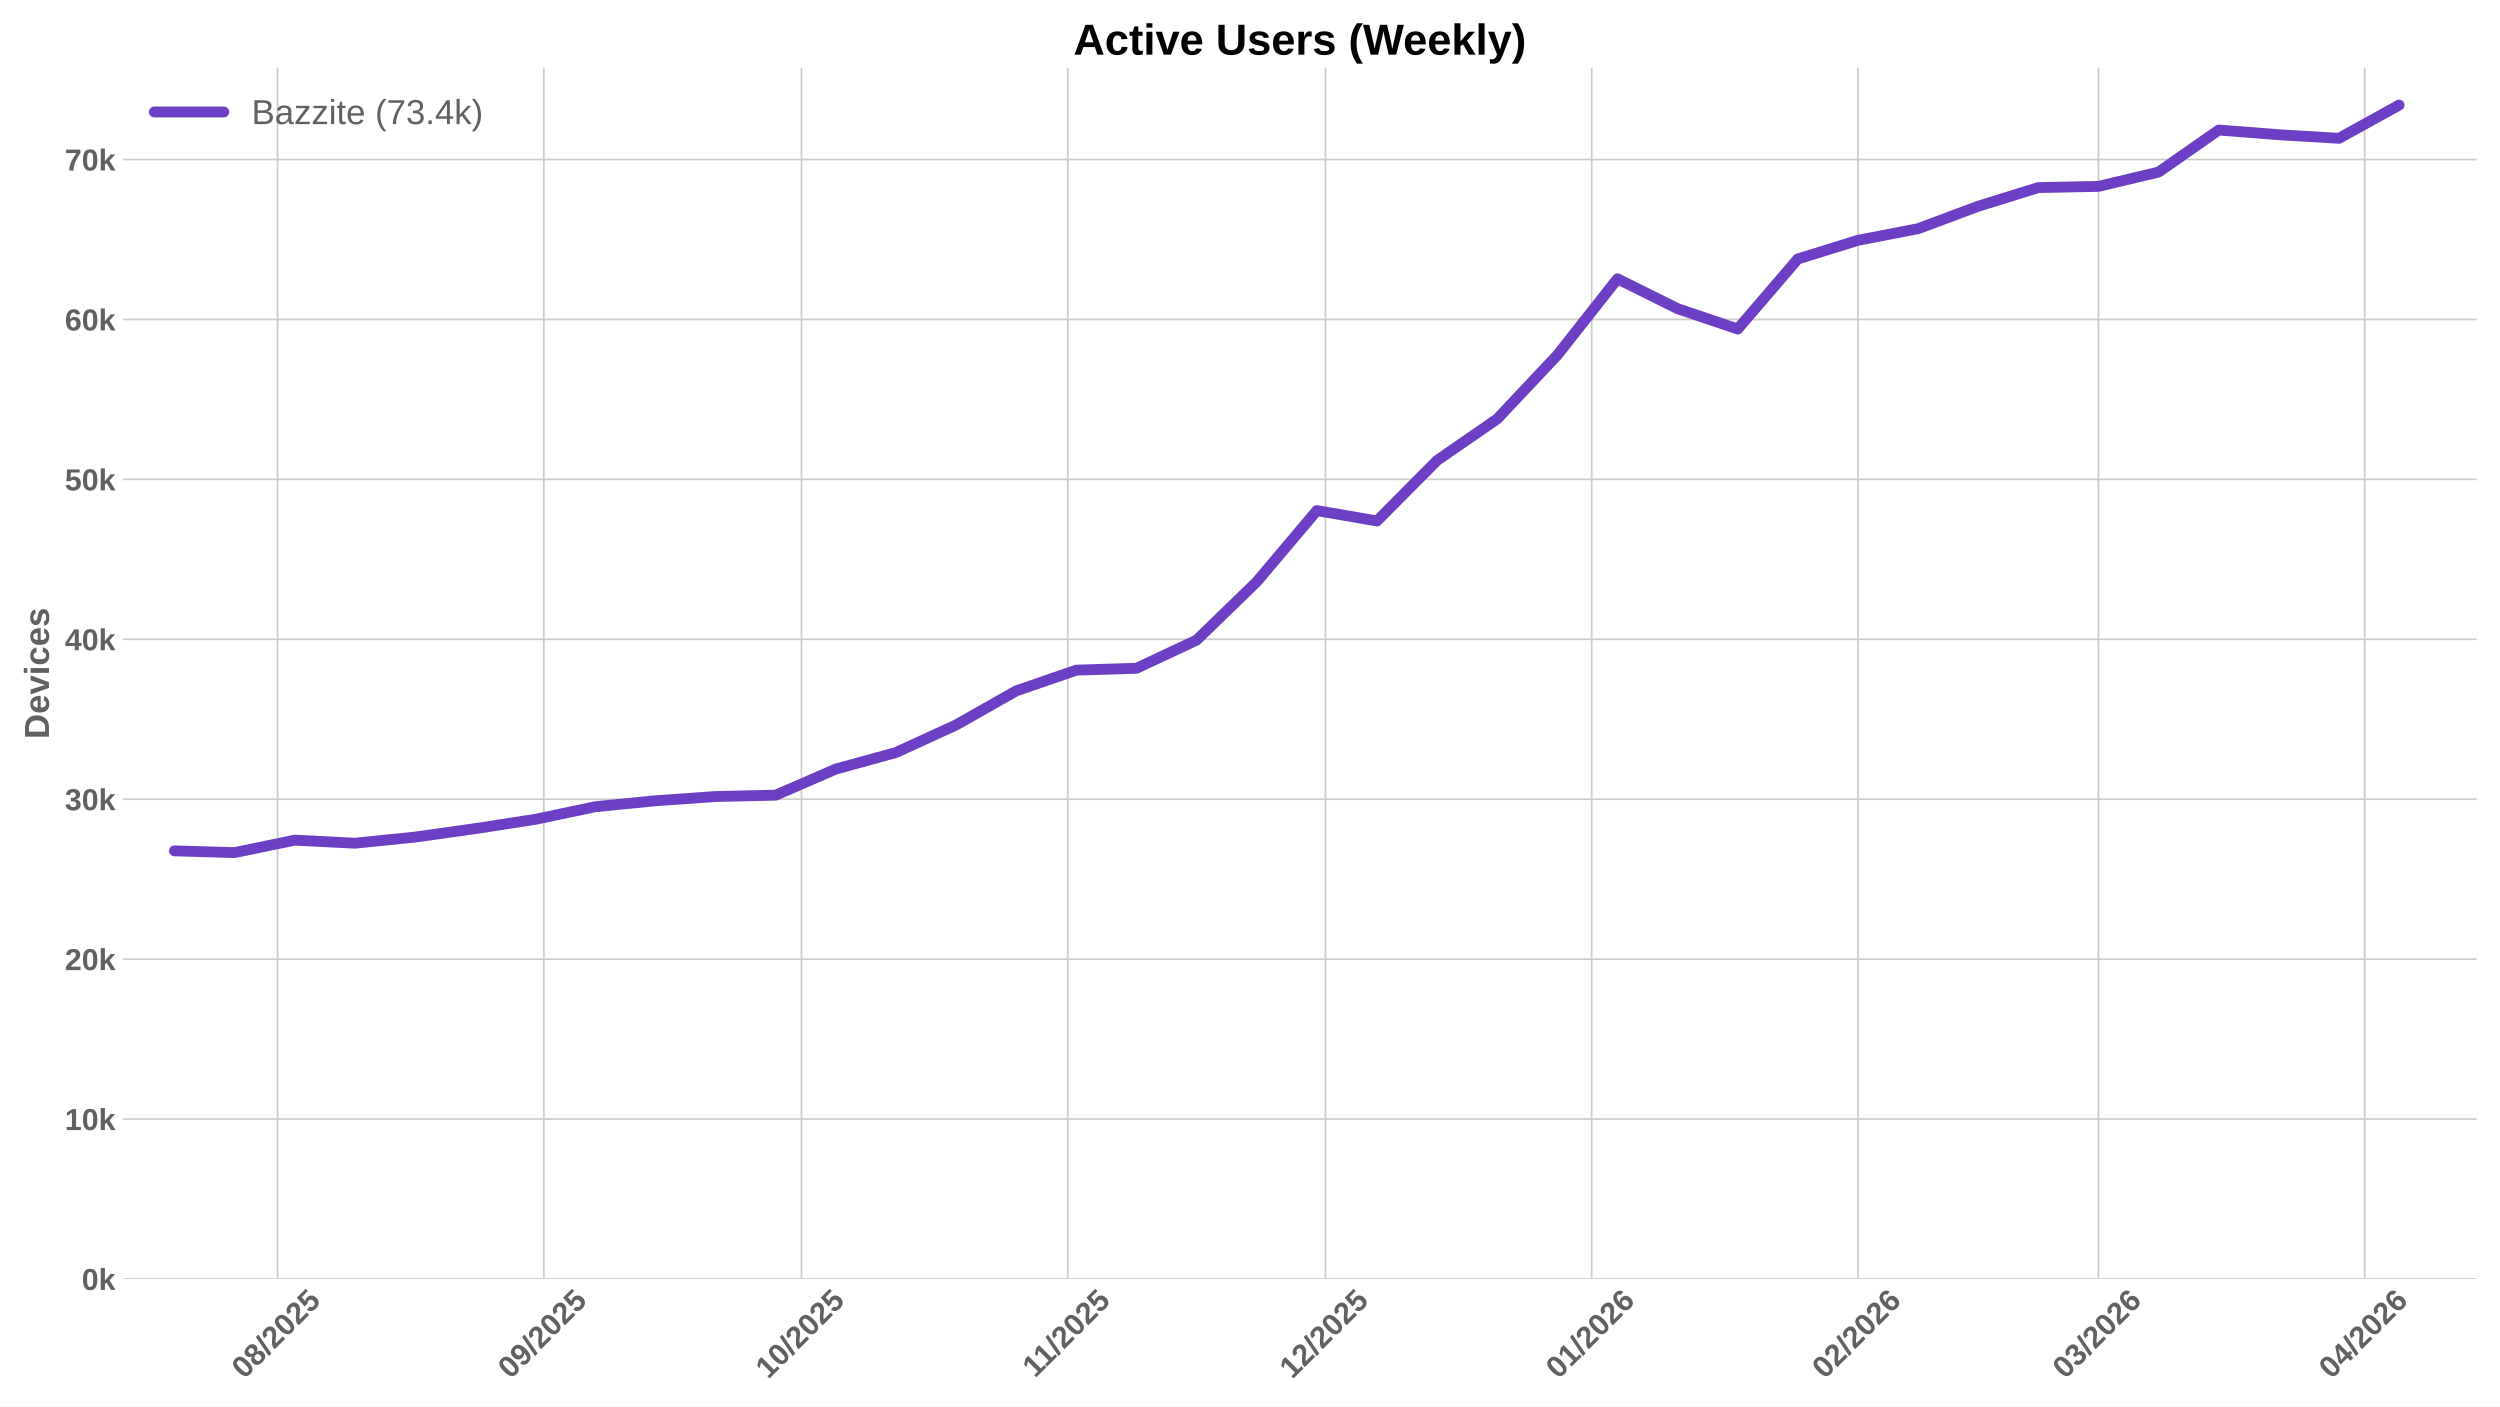
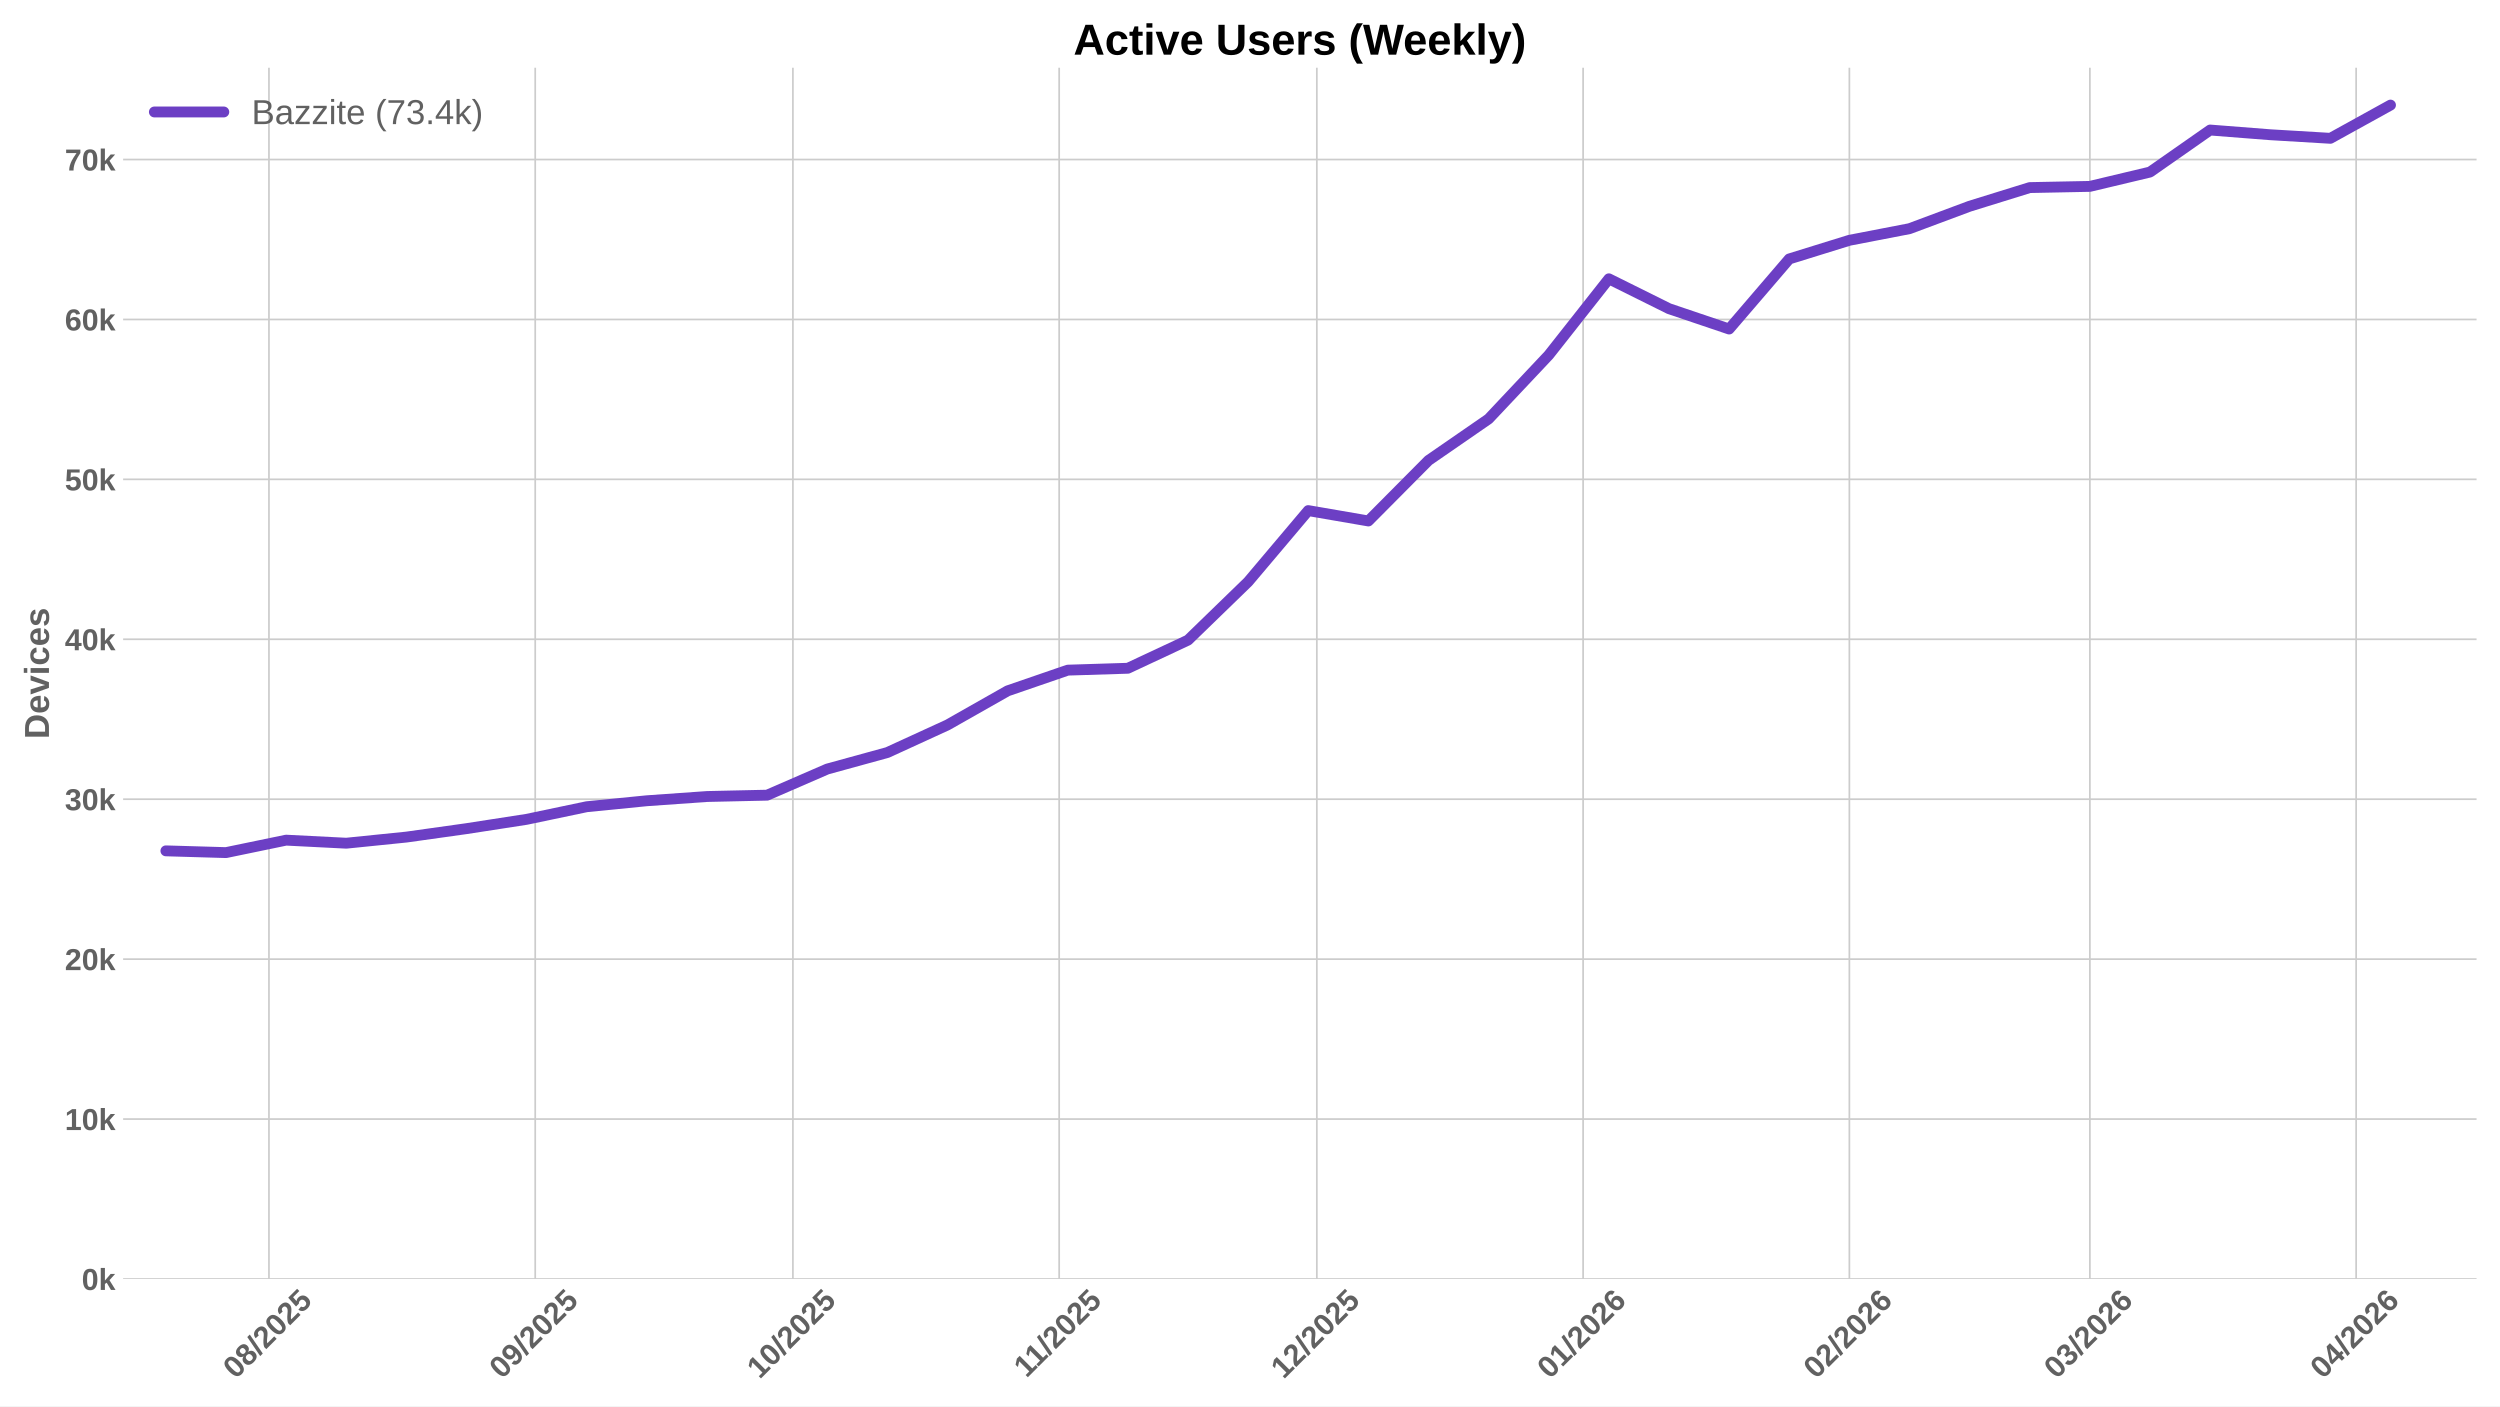
<svg xmlns="http://www.w3.org/2000/svg" xmlns:xlink="http://www.w3.org/1999/xlink" width="1152pt" height="648pt" viewBox="0 0 1152 648" version="1.1">
  <defs>
    <style type="text/css">*{stroke-linejoin: round; stroke-linecap: butt}</style>
  </defs>
  <g id="figure_1">
    <g id="patch_1">
      <path d="M 0 648  L 1152 648  L 1152 0  L 0 0  z " style="fill: #ffffff" />
    </g>
    <g id="axes_1">
      <g id="patch_2">
        <path d="M 56.73 589.343  L 1141.2 589.343  L 1141.2 31.2  L 56.73 31.2  z " style="fill: #ffffff" />
      </g>
      <g id="matplotlib.axis_1">
        <g id="xtick_1">
          <g id="line2d_1">
-             <path d="M 127.893 589.343  L 127.893 31.2  " clip-path="url(#p22d4890c47)" style="fill: none; stroke: #cccccc; stroke-width: 0.8; stroke-linecap: round" />
+             <path d="M 123.934 589.343  L 123.934 31.2  " clip-path="url(#pb4302e1e72)" style="fill: none; stroke: #cccccc; stroke-width: 0.8; stroke-linecap: round" />
          </g>
          <g id="line2d_2" />
          <g id="text_1">
-             <g style="fill: #616161" transform="translate(112.5631 635.7977) rotate(-45) scale(0.14 -0.14)">
+             <g style="fill: #616161" transform="translate(108.6034 635.7977) rotate(-45) scale(0.14 -0.14)">
              <defs>
                <path id="LiberationSans-Bold-30" d="M 3297 2203  Q 3297 1088 2914 512  Q 2531 -63 1766 -63  Q 253 -63 253 2203  Q 253 2994 418 3494  Q 584 3994 915 4231  Q 1247 4469 1791 4469  Q 2572 4469 2934 3903  Q 3297 3338 3297 2203  z M 2416 2203  Q 2416 2813 2356 3150  Q 2297 3488 2165 3634  Q 2034 3781 1784 3781  Q 1519 3781 1383 3632  Q 1247 3484 1189 3148  Q 1131 2813 1131 2203  Q 1131 1600 1192 1261  Q 1253 922 1386 775  Q 1519 628 1772 628  Q 2022 628 2158 783  Q 2294 938 2355 1278  Q 2416 1619 2416 2203  z " transform="scale(0.015625)" />
                <path id="LiberationSans-Bold-38" d="M 3363 1241  Q 3363 622 2953 279  Q 2544 -63 1784 -63  Q 1031 -63 617 278  Q 203 619 203 1234  Q 203 1656 447 1945  Q 691 2234 1100 2303  L 1100 2316  Q 744 2394 525 2669  Q 306 2944 306 3303  Q 306 3844 689 4156  Q 1072 4469 1772 4469  Q 2488 4469 2870 4164  Q 3253 3859 3253 3297  Q 3253 2938 3036 2666  Q 2819 2394 2453 2322  L 2453 2309  Q 2878 2241 3120 1961  Q 3363 1681 3363 1241  z M 2350 3250  Q 2350 3563 2206 3708  Q 2063 3853 1772 3853  Q 1203 3853 1203 3250  Q 1203 2619 1778 2619  Q 2066 2619 2208 2766  Q 2350 2913 2350 3250  z M 2453 1313  Q 2453 2003 1766 2003  Q 1447 2003 1276 1822  Q 1106 1641 1106 1300  Q 1106 913 1275 734  Q 1444 556 1791 556  Q 2131 556 2292 734  Q 2453 913 2453 1313  z " transform="scale(0.015625)" />
                <path id="LiberationSans-Bold-2f" d="M 63 -128  L 972 4638  L 1716 4638  L 822 -128  L 63 -128  z " transform="scale(0.015625)" />
                <path id="LiberationSans-Bold-32" d="M 222 0  L 222 609  Q 394 988 711 1347  Q 1028 1706 1509 2097  Q 1972 2472 2158 2715  Q 2344 2959 2344 3194  Q 2344 3769 1766 3769  Q 1484 3769 1336 3617  Q 1188 3466 1144 3163  L 259 3213  Q 334 3825 717 4147  Q 1100 4469 1759 4469  Q 2472 4469 2853 4144  Q 3234 3819 3234 3231  Q 3234 2922 3112 2672  Q 2991 2422 2800 2211  Q 2609 2000 2376 1815  Q 2144 1631 1925 1456  Q 1706 1281 1526 1103  Q 1347 925 1259 722  L 3303 722  L 3303 0  L 222 0  z " transform="scale(0.015625)" />
                <path id="LiberationSans-Bold-35" d="M 3381 1466  Q 3381 766 2945 351  Q 2509 -63 1750 -63  Q 1088 -63 689 235  Q 291 534 197 1100  L 1075 1172  Q 1144 891 1319 762  Q 1494 634 1759 634  Q 2088 634 2283 843  Q 2478 1053 2478 1447  Q 2478 1794 2293 2001  Q 2109 2209 1778 2209  Q 1413 2209 1181 1925  L 325 1925  L 478 4403  L 3125 4403  L 3125 3750  L 1275 3750  L 1203 2638  Q 1522 2919 2000 2919  Q 2628 2919 3004 2528  Q 3381 2138 3381 1466  z " transform="scale(0.015625)" />
              </defs>
              <use xlink:href="#LiberationSans-Bold-30" />
              <use xlink:href="#LiberationSans-Bold-38" transform="translate(55.61523 0)" />
              <use xlink:href="#LiberationSans-Bold-2f" transform="translate(111.2305 0)" />
              <use xlink:href="#LiberationSans-Bold-32" transform="translate(139.0137 0)" />
              <use xlink:href="#LiberationSans-Bold-30" transform="translate(194.6289 0)" />
              <use xlink:href="#LiberationSans-Bold-32" transform="translate(250.2441 0)" />
              <use xlink:href="#LiberationSans-Bold-35" transform="translate(305.8594 0)" />
            </g>
          </g>
        </g>
        <g id="xtick_2">
          <g id="line2d_3">
-             <path d="M 250.589 589.343  L 250.589 31.2  " clip-path="url(#p22d4890c47)" style="fill: none; stroke: #cccccc; stroke-width: 0.8; stroke-linecap: round" />
+             <path d="M 246.629 589.343  L 246.629 31.2  " clip-path="url(#pb4302e1e72)" style="fill: none; stroke: #cccccc; stroke-width: 0.8; stroke-linecap: round" />
          </g>
          <g id="line2d_4" />
          <g id="text_2">
-             <g style="fill: #616161" transform="translate(235.2586 635.7977) rotate(-45) scale(0.14 -0.14)">
+             <g style="fill: #616161" transform="translate(231.299 635.7977) rotate(-45) scale(0.14 -0.14)">
              <defs>
                <path id="LiberationSans-Bold-39" d="M 3322 2272  Q 3322 1100 2894 518  Q 2466 -63 1678 -63  Q 1097 -63 767 185  Q 438 434 300 972  L 1125 1088  Q 1247 628 1688 628  Q 2056 628 2254 981  Q 2453 1334 2459 2028  Q 2341 1794 2070 1661  Q 1800 1528 1488 1528  Q 906 1528 564 1923  Q 222 2319 222 2994  Q 222 3688 623 4078  Q 1025 4469 1759 4469  Q 2550 4469 2936 3920  Q 3322 3372 3322 2272  z M 2394 2888  Q 2394 3297 2214 3539  Q 2034 3781 1738 3781  Q 1447 3781 1280 3570  Q 1113 3359 1113 2988  Q 1113 2622 1278 2401  Q 1444 2181 1741 2181  Q 2022 2181 2208 2373  Q 2394 2566 2394 2888  z " transform="scale(0.015625)" />
              </defs>
              <use xlink:href="#LiberationSans-Bold-30" />
              <use xlink:href="#LiberationSans-Bold-39" transform="translate(55.61523 0)" />
              <use xlink:href="#LiberationSans-Bold-2f" transform="translate(111.2305 0)" />
              <use xlink:href="#LiberationSans-Bold-32" transform="translate(139.0137 0)" />
              <use xlink:href="#LiberationSans-Bold-30" transform="translate(194.6289 0)" />
              <use xlink:href="#LiberationSans-Bold-32" transform="translate(250.2441 0)" />
              <use xlink:href="#LiberationSans-Bold-35" transform="translate(305.8594 0)" />
            </g>
          </g>
        </g>
        <g id="xtick_3">
          <g id="line2d_5">
-             <path d="M 369.327 589.343  L 369.327 31.2  " clip-path="url(#p22d4890c47)" style="fill: none; stroke: #cccccc; stroke-width: 0.8; stroke-linecap: round" />
+             <path d="M 365.367 589.343  L 365.367 31.2  " clip-path="url(#pb4302e1e72)" style="fill: none; stroke: #cccccc; stroke-width: 0.8; stroke-linecap: round" />
          </g>
          <g id="line2d_6" />
          <g id="text_3">
-             <g style="fill: #616161" transform="translate(353.9962 635.7977) rotate(-45) scale(0.14 -0.14)">
+             <g style="fill: #616161" transform="translate(350.0365 635.7977) rotate(-45) scale(0.14 -0.14)">
              <defs>
                <path id="LiberationSans-Bold-31" d="M 403 0  L 403 653  L 1494 653  L 1494 3656  L 438 2997  L 438 3688  L 1541 4403  L 2372 4403  L 2372 653  L 3381 653  L 3381 0  L 403 0  z " transform="scale(0.015625)" />
              </defs>
              <use xlink:href="#LiberationSans-Bold-31" />
              <use xlink:href="#LiberationSans-Bold-30" transform="translate(55.61523 0)" />
              <use xlink:href="#LiberationSans-Bold-2f" transform="translate(111.2305 0)" />
              <use xlink:href="#LiberationSans-Bold-32" transform="translate(139.0137 0)" />
              <use xlink:href="#LiberationSans-Bold-30" transform="translate(194.6289 0)" />
              <use xlink:href="#LiberationSans-Bold-32" transform="translate(250.2441 0)" />
              <use xlink:href="#LiberationSans-Bold-35" transform="translate(305.8594 0)" />
            </g>
          </g>
        </g>
        <g id="xtick_4">
          <g id="line2d_7">
-             <path d="M 492.022 589.343  L 492.022 31.2  " clip-path="url(#p22d4890c47)" style="fill: none; stroke: #cccccc; stroke-width: 0.8; stroke-linecap: round" />
+             <path d="M 488.062 589.343  L 488.062 31.2  " clip-path="url(#pb4302e1e72)" style="fill: none; stroke: #cccccc; stroke-width: 0.8; stroke-linecap: round" />
          </g>
          <g id="line2d_8" />
          <g id="text_4">
-             <g style="fill: #616161" transform="translate(476.964 635.2532) rotate(-45) scale(0.14 -0.14)">
+             <g style="fill: #616161" transform="translate(473.0043 635.2532) rotate(-45) scale(0.14 -0.14)">
              <use xlink:href="#LiberationSans-Bold-31" />
              <use xlink:href="#LiberationSans-Bold-31" transform="translate(50.11523 0)" />
              <use xlink:href="#LiberationSans-Bold-2f" transform="translate(105.7305 0)" />
              <use xlink:href="#LiberationSans-Bold-32" transform="translate(133.5137 0)" />
              <use xlink:href="#LiberationSans-Bold-30" transform="translate(189.1289 0)" />
              <use xlink:href="#LiberationSans-Bold-32" transform="translate(244.7441 0)" />
              <use xlink:href="#LiberationSans-Bold-35" transform="translate(300.3594 0)" />
            </g>
          </g>
        </g>
        <g id="xtick_5">
          <g id="line2d_9">
-             <path d="M 610.76 589.343  L 610.76 31.2  " clip-path="url(#p22d4890c47)" style="fill: none; stroke: #cccccc; stroke-width: 0.8; stroke-linecap: round" />
+             <path d="M 606.8 589.343  L 606.8 31.2  " clip-path="url(#pb4302e1e72)" style="fill: none; stroke: #cccccc; stroke-width: 0.8; stroke-linecap: round" />
          </g>
          <g id="line2d_10" />
          <g id="text_5">
-             <g style="fill: #616161" transform="translate(595.4293 635.7977) rotate(-45) scale(0.14 -0.14)">
+             <g style="fill: #616161" transform="translate(591.4697 635.7977) rotate(-45) scale(0.14 -0.14)">
              <use xlink:href="#LiberationSans-Bold-31" />
              <use xlink:href="#LiberationSans-Bold-32" transform="translate(55.61523 0)" />
              <use xlink:href="#LiberationSans-Bold-2f" transform="translate(111.2305 0)" />
              <use xlink:href="#LiberationSans-Bold-32" transform="translate(139.0137 0)" />
              <use xlink:href="#LiberationSans-Bold-30" transform="translate(194.6289 0)" />
              <use xlink:href="#LiberationSans-Bold-32" transform="translate(250.2441 0)" />
              <use xlink:href="#LiberationSans-Bold-35" transform="translate(305.8594 0)" />
            </g>
          </g>
        </g>
        <g id="xtick_6">
          <g id="line2d_11">
-             <path d="M 733.455 589.343  L 733.455 31.2  " clip-path="url(#p22d4890c47)" style="fill: none; stroke: #cccccc; stroke-width: 0.8; stroke-linecap: round" />
+             <path d="M 729.495 589.343  L 729.495 31.2  " clip-path="url(#pb4302e1e72)" style="fill: none; stroke: #cccccc; stroke-width: 0.8; stroke-linecap: round" />
          </g>
          <g id="line2d_12" />
          <g id="text_6">
-             <g style="fill: #616161" transform="translate(718.1248 635.7977) rotate(-45) scale(0.14 -0.14)">
+             <g style="fill: #616161" transform="translate(714.1652 635.7977) rotate(-45) scale(0.14 -0.14)">
              <defs>
                <path id="LiberationSans-Bold-36" d="M 3328 1441  Q 3328 738 2934 337  Q 2541 -63 1847 -63  Q 1069 -63 651 482  Q 234 1028 234 2100  Q 234 3278 657 3873  Q 1081 4469 1869 4469  Q 2428 4469 2751 4222  Q 3075 3975 3209 3456  L 2381 3341  Q 2263 3775 1850 3775  Q 1497 3775 1295 3422  Q 1094 3069 1094 2350  Q 1234 2584 1484 2709  Q 1734 2834 2050 2834  Q 2641 2834 2984 2459  Q 3328 2084 3328 1441  z M 2447 1416  Q 2447 1791 2273 1989  Q 2100 2188 1797 2188  Q 1506 2188 1331 2002  Q 1156 1816 1156 1509  Q 1156 1125 1339 873  Q 1522 622 1819 622  Q 2116 622 2281 833  Q 2447 1044 2447 1416  z " transform="scale(0.015625)" />
              </defs>
              <use xlink:href="#LiberationSans-Bold-30" />
              <use xlink:href="#LiberationSans-Bold-31" transform="translate(55.61523 0)" />
              <use xlink:href="#LiberationSans-Bold-2f" transform="translate(111.2305 0)" />
              <use xlink:href="#LiberationSans-Bold-32" transform="translate(139.0137 0)" />
              <use xlink:href="#LiberationSans-Bold-30" transform="translate(194.6289 0)" />
              <use xlink:href="#LiberationSans-Bold-32" transform="translate(250.2441 0)" />
              <use xlink:href="#LiberationSans-Bold-36" transform="translate(305.8594 0)" />
            </g>
          </g>
        </g>
        <g id="xtick_7">
          <g id="line2d_13">
-             <path d="M 856.151 589.343  L 856.151 31.2  " clip-path="url(#p22d4890c47)" style="fill: none; stroke: #cccccc; stroke-width: 0.8; stroke-linecap: round" />
+             <path d="M 852.191 589.343  L 852.191 31.2  " clip-path="url(#pb4302e1e72)" style="fill: none; stroke: #cccccc; stroke-width: 0.8; stroke-linecap: round" />
          </g>
          <g id="line2d_14" />
          <g id="text_7">
-             <g style="fill: #616161" transform="translate(840.8204 635.7977) rotate(-45) scale(0.14 -0.14)">
+             <g style="fill: #616161" transform="translate(836.8607 635.7977) rotate(-45) scale(0.14 -0.14)">
              <use xlink:href="#LiberationSans-Bold-30" />
              <use xlink:href="#LiberationSans-Bold-32" transform="translate(55.61523 0)" />
              <use xlink:href="#LiberationSans-Bold-2f" transform="translate(111.2305 0)" />
              <use xlink:href="#LiberationSans-Bold-32" transform="translate(139.0137 0)" />
              <use xlink:href="#LiberationSans-Bold-30" transform="translate(194.6289 0)" />
              <use xlink:href="#LiberationSans-Bold-32" transform="translate(250.2441 0)" />
              <use xlink:href="#LiberationSans-Bold-36" transform="translate(305.8594 0)" />
            </g>
          </g>
        </g>
        <g id="xtick_8">
          <g id="line2d_15">
-             <path d="M 966.972 589.343  L 966.972 31.2  " clip-path="url(#p22d4890c47)" style="fill: none; stroke: #cccccc; stroke-width: 0.8; stroke-linecap: round" />
+             <path d="M 963.013 589.343  L 963.013 31.2  " clip-path="url(#pb4302e1e72)" style="fill: none; stroke: #cccccc; stroke-width: 0.8; stroke-linecap: round" />
          </g>
          <g id="line2d_16" />
          <g id="text_8">
-             <g style="fill: #616161" transform="translate(951.6421 635.7977) rotate(-45) scale(0.14 -0.14)">
+             <g style="fill: #616161" transform="translate(947.6824 635.7977) rotate(-45) scale(0.14 -0.14)">
              <defs>
                <path id="LiberationSans-Bold-33" d="M 3328 1222  Q 3328 603 2922 265  Q 2516 -72 1766 -72  Q 1056 -72 637 254  Q 219 581 147 1197  L 1041 1275  Q 1125 641 1763 641  Q 2078 641 2253 797  Q 2428 953 2428 1275  Q 2428 1569 2215 1725  Q 2003 1881 1584 1881  L 1278 1881  L 1278 2591  L 1566 2591  Q 1944 2591 2134 2745  Q 2325 2900 2325 3188  Q 2325 3459 2173 3614  Q 2022 3769 1731 3769  Q 1459 3769 1292 3619  Q 1125 3469 1100 3194  L 222 3256  Q 291 3825 694 4147  Q 1097 4469 1747 4469  Q 2438 4469 2827 4158  Q 3216 3847 3216 3297  Q 3216 2884 2973 2618  Q 2731 2353 2275 2266  L 2275 2253  Q 2781 2194 3054 1920  Q 3328 1647 3328 1222  z " transform="scale(0.015625)" />
              </defs>
              <use xlink:href="#LiberationSans-Bold-30" />
              <use xlink:href="#LiberationSans-Bold-33" transform="translate(55.61523 0)" />
              <use xlink:href="#LiberationSans-Bold-2f" transform="translate(111.2305 0)" />
              <use xlink:href="#LiberationSans-Bold-32" transform="translate(139.0137 0)" />
              <use xlink:href="#LiberationSans-Bold-30" transform="translate(194.6289 0)" />
              <use xlink:href="#LiberationSans-Bold-32" transform="translate(250.2441 0)" />
              <use xlink:href="#LiberationSans-Bold-36" transform="translate(305.8594 0)" />
            </g>
          </g>
        </g>
        <g id="xtick_9">
          <g id="line2d_17">
-             <path d="M 1089.668 589.343  L 1089.668 31.2  " clip-path="url(#p22d4890c47)" style="fill: none; stroke: #cccccc; stroke-width: 0.8; stroke-linecap: round" />
+             <path d="M 1085.708 589.343  L 1085.708 31.2  " clip-path="url(#pb4302e1e72)" style="fill: none; stroke: #cccccc; stroke-width: 0.8; stroke-linecap: round" />
          </g>
          <g id="line2d_18" />
          <g id="text_9">
-             <g style="fill: #616161" transform="translate(1074.338 635.7977) rotate(-45) scale(0.14 -0.14)">
+             <g style="fill: #616161" transform="translate(1070.378 635.7977) rotate(-45) scale(0.14 -0.14)">
              <defs>
                <path id="LiberationSans-Bold-34" d="M 2938 897  L 2938 0  L 2100 0  L 2100 897  L 97 897  L 97 1556  L 1956 4403  L 2938 4403  L 2938 1550  L 3525 1550  L 3525 897  L 2938 897  z M 2100 2991  Q 2100 3159 2111 3356  Q 2122 3553 2128 3609  Q 2047 3434 1834 3103  L 813 1550  L 2100 1550  L 2100 2991  z " transform="scale(0.015625)" />
              </defs>
              <use xlink:href="#LiberationSans-Bold-30" />
              <use xlink:href="#LiberationSans-Bold-34" transform="translate(55.61523 0)" />
              <use xlink:href="#LiberationSans-Bold-2f" transform="translate(111.2305 0)" />
              <use xlink:href="#LiberationSans-Bold-32" transform="translate(139.0137 0)" />
              <use xlink:href="#LiberationSans-Bold-30" transform="translate(194.6289 0)" />
              <use xlink:href="#LiberationSans-Bold-32" transform="translate(250.2441 0)" />
              <use xlink:href="#LiberationSans-Bold-36" transform="translate(305.8594 0)" />
            </g>
          </g>
        </g>
      </g>
      <g id="matplotlib.axis_2">
        <g id="ytick_1">
          <g id="line2d_19">
-             <path d="M 56.73 589.343  L 1141.2 589.343  " clip-path="url(#p22d4890c47)" style="fill: none; stroke: #cccccc; stroke-width: 0.8; stroke-linecap: round" />
+             <path d="M 56.73 589.343  L 1141.2 589.343  " clip-path="url(#pb4302e1e72)" style="fill: none; stroke: #cccccc; stroke-width: 0.8; stroke-linecap: round" />
          </g>
          <g id="line2d_20" />
          <g id="text_10">
            <g style="fill: #616161" transform="translate(37.65937 594.416) scale(0.14 -0.14)">
              <defs>
                <path id="LiberationSans-Bold-6b" d="M 2606 0  L 1703 1531  L 1325 1269  L 1325 0  L 447 0  L 447 4638  L 1325 4638  L 1325 1981  L 2531 3381  L 3475 3381  L 2288 2063  L 3566 0  L 2606 0  z " transform="scale(0.015625)" />
              </defs>
              <use xlink:href="#LiberationSans-Bold-30" />
              <use xlink:href="#LiberationSans-Bold-6b" transform="translate(55.61523 0)" />
            </g>
          </g>
        </g>
        <g id="ytick_2">
          <g id="line2d_21">
-             <path d="M 56.73 515.652  L 1141.2 515.652  " clip-path="url(#p22d4890c47)" style="fill: none; stroke: #cccccc; stroke-width: 0.8; stroke-linecap: round" />
+             <path d="M 56.73 515.652  L 1141.2 515.652  " clip-path="url(#pb4302e1e72)" style="fill: none; stroke: #cccccc; stroke-width: 0.8; stroke-linecap: round" />
          </g>
          <g id="line2d_22" />
          <g id="text_11">
            <g style="fill: #616161" transform="translate(29.87406 520.7252) scale(0.14 -0.14)">
              <use xlink:href="#LiberationSans-Bold-31" />
              <use xlink:href="#LiberationSans-Bold-30" transform="translate(55.61523 0)" />
              <use xlink:href="#LiberationSans-Bold-6b" transform="translate(111.2305 0)" />
            </g>
          </g>
        </g>
        <g id="ytick_3">
          <g id="line2d_23">
-             <path d="M 56.73 441.962  L 1141.2 441.962  " clip-path="url(#p22d4890c47)" style="fill: none; stroke: #cccccc; stroke-width: 0.8; stroke-linecap: round" />
+             <path d="M 56.73 441.962  L 1141.2 441.962  " clip-path="url(#pb4302e1e72)" style="fill: none; stroke: #cccccc; stroke-width: 0.8; stroke-linecap: round" />
          </g>
          <g id="line2d_24" />
          <g id="text_12">
            <g style="fill: #616161" transform="translate(29.87406 447.0343) scale(0.14 -0.14)">
              <use xlink:href="#LiberationSans-Bold-32" />
              <use xlink:href="#LiberationSans-Bold-30" transform="translate(55.61523 0)" />
              <use xlink:href="#LiberationSans-Bold-6b" transform="translate(111.2305 0)" />
            </g>
          </g>
        </g>
        <g id="ytick_4">
          <g id="line2d_25">
-             <path d="M 56.73 368.271  L 1141.2 368.271  " clip-path="url(#p22d4890c47)" style="fill: none; stroke: #cccccc; stroke-width: 0.8; stroke-linecap: round" />
+             <path d="M 56.73 368.271  L 1141.2 368.271  " clip-path="url(#pb4302e1e72)" style="fill: none; stroke: #cccccc; stroke-width: 0.8; stroke-linecap: round" />
          </g>
          <g id="line2d_26" />
          <g id="text_13">
            <g style="fill: #616161" transform="translate(29.87406 373.3435) scale(0.14 -0.14)">
              <use xlink:href="#LiberationSans-Bold-33" />
              <use xlink:href="#LiberationSans-Bold-30" transform="translate(55.61523 0)" />
              <use xlink:href="#LiberationSans-Bold-6b" transform="translate(111.2305 0)" />
            </g>
          </g>
        </g>
        <g id="ytick_5">
          <g id="line2d_27">
-             <path d="M 56.73 294.58  L 1141.2 294.58  " clip-path="url(#p22d4890c47)" style="fill: none; stroke: #cccccc; stroke-width: 0.8; stroke-linecap: round" />
+             <path d="M 56.73 294.58  L 1141.2 294.58  " clip-path="url(#pb4302e1e72)" style="fill: none; stroke: #cccccc; stroke-width: 0.8; stroke-linecap: round" />
          </g>
          <g id="line2d_28" />
          <g id="text_14">
            <g style="fill: #616161" transform="translate(29.87406 299.6527) scale(0.14 -0.14)">
              <use xlink:href="#LiberationSans-Bold-34" />
              <use xlink:href="#LiberationSans-Bold-30" transform="translate(55.61523 0)" />
              <use xlink:href="#LiberationSans-Bold-6b" transform="translate(111.2305 0)" />
            </g>
          </g>
        </g>
        <g id="ytick_6">
          <g id="line2d_29">
-             <path d="M 56.73 220.889  L 1141.2 220.889  " clip-path="url(#p22d4890c47)" style="fill: none; stroke: #cccccc; stroke-width: 0.8; stroke-linecap: round" />
+             <path d="M 56.73 220.889  L 1141.2 220.889  " clip-path="url(#pb4302e1e72)" style="fill: none; stroke: #cccccc; stroke-width: 0.8; stroke-linecap: round" />
          </g>
          <g id="line2d_30" />
          <g id="text_15">
            <g style="fill: #616161" transform="translate(29.87406 225.9619) scale(0.14 -0.14)">
              <use xlink:href="#LiberationSans-Bold-35" />
              <use xlink:href="#LiberationSans-Bold-30" transform="translate(55.61523 0)" />
              <use xlink:href="#LiberationSans-Bold-6b" transform="translate(111.2305 0)" />
            </g>
          </g>
        </g>
        <g id="ytick_7">
          <g id="line2d_31">
-             <path d="M 56.73 147.198  L 1141.2 147.198  " clip-path="url(#p22d4890c47)" style="fill: none; stroke: #cccccc; stroke-width: 0.8; stroke-linecap: round" />
+             <path d="M 56.73 147.198  L 1141.2 147.198  " clip-path="url(#pb4302e1e72)" style="fill: none; stroke: #cccccc; stroke-width: 0.8; stroke-linecap: round" />
          </g>
          <g id="line2d_32" />
          <g id="text_16">
            <g style="fill: #616161" transform="translate(29.87406 152.271) scale(0.14 -0.14)">
              <use xlink:href="#LiberationSans-Bold-36" />
              <use xlink:href="#LiberationSans-Bold-30" transform="translate(55.61523 0)" />
              <use xlink:href="#LiberationSans-Bold-6b" transform="translate(111.2305 0)" />
            </g>
          </g>
        </g>
        <g id="ytick_8">
          <g id="line2d_33">
-             <path d="M 56.73 73.507  L 1141.2 73.507  " clip-path="url(#p22d4890c47)" style="fill: none; stroke: #cccccc; stroke-width: 0.8; stroke-linecap: round" />
+             <path d="M 56.73 73.507  L 1141.2 73.507  " clip-path="url(#pb4302e1e72)" style="fill: none; stroke: #cccccc; stroke-width: 0.8; stroke-linecap: round" />
          </g>
          <g id="line2d_34" />
          <g id="text_17">
            <g style="fill: #616161" transform="translate(29.87406 78.58019) scale(0.14 -0.14)">
              <defs>
                <path id="LiberationSans-Bold-37" d="M 3278 3706  Q 2981 3238 2717 2797  Q 2453 2356 2256 1911  Q 2059 1466 1945 995  Q 1831 525 1831 0  L 916 0  Q 916 550 1059 1064  Q 1203 1578 1475 2111  Q 1747 2644 2463 3681  L 275 3681  L 275 4403  L 3278 4403  L 3278 3706  z " transform="scale(0.015625)" />
              </defs>
              <use xlink:href="#LiberationSans-Bold-37" />
              <use xlink:href="#LiberationSans-Bold-30" transform="translate(55.61523 0)" />
              <use xlink:href="#LiberationSans-Bold-6b" transform="translate(111.2305 0)" />
            </g>
          </g>
        </g>
        <g id="text_18">
          <g style="fill: #616161" transform="translate(22.55406 340.5153) rotate(-90) scale(0.16 -0.16)">
            <defs>
              <path id="LiberationSans-Bold-44" d="M 4353 2234  Q 4353 1553 4086 1045  Q 3819 538 3330 269  Q 2841 0 2209 0  L 428 0  L 428 4403  L 2022 4403  Q 3134 4403 3743 3842  Q 4353 3281 4353 2234  z M 3425 2234  Q 3425 2944 3056 3317  Q 2688 3691 2003 3691  L 1350 3691  L 1350 713  L 2131 713  Q 2725 713 3075 1122  Q 3425 1531 3425 2234  z " transform="scale(0.015625)" />
              <path id="LiberationSans-Bold-65" d="M 1831 -63  Q 1069 -63 659 389  Q 250 841 250 1706  Q 250 2544 665 2994  Q 1081 3444 1844 3444  Q 2572 3444 2956 2961  Q 3341 2478 3341 1547  L 3341 1522  L 1172 1522  Q 1172 1028 1355 776  Q 1538 525 1875 525  Q 2341 525 2463 928  L 3291 856  Q 2931 -63 1831 -63  z M 1831 2891  Q 1522 2891 1355 2675  Q 1188 2459 1178 2072  L 2491 2072  Q 2466 2481 2294 2686  Q 2122 2891 1831 2891  z " transform="scale(0.015625)" />
              <path id="LiberationSans-Bold-76" d="M 2284 0  L 1234 0  L 25 3381  L 953 3381  L 1544 1491  Q 1591 1334 1766 709  Q 1797 838 1894 1159  Q 1991 1481 2613 3381  L 3531 3381  L 2284 0  z " transform="scale(0.015625)" />
              <path id="LiberationSans-Bold-69" d="M 447 3991  L 447 4638  L 1325 4638  L 1325 3991  L 447 3991  z M 447 0  L 447 3381  L 1325 3381  L 1325 0  L 447 0  z " transform="scale(0.015625)" />
              <path id="LiberationSans-Bold-63" d="M 1856 -63  Q 1088 -63 669 395  Q 250 853 250 1672  Q 250 2509 672 2976  Q 1094 3444 1869 3444  Q 2466 3444 2856 3144  Q 3247 2844 3347 2316  L 2463 2272  Q 2425 2531 2275 2686  Q 2125 2841 1850 2841  Q 1172 2841 1172 1706  Q 1172 538 1863 538  Q 2113 538 2281 695  Q 2450 853 2491 1166  L 3372 1125  Q 3325 778 3123 506  Q 2922 234 2594 85  Q 2266 -63 1856 -63  z " transform="scale(0.015625)" />
              <path id="LiberationSans-Bold-73" d="M 3297 988  Q 3297 497 2895 217  Q 2494 -63 1784 -63  Q 1088 -63 717 157  Q 347 378 225 844  L 997 959  Q 1063 719 1223 619  Q 1384 519 1784 519  Q 2153 519 2322 612  Q 2491 706 2491 906  Q 2491 1069 2355 1164  Q 2219 1259 1894 1325  Q 1150 1472 890 1598  Q 631 1725 495 1926  Q 359 2128 359 2422  Q 359 2906 732 3176  Q 1106 3447 1791 3447  Q 2394 3447 2761 3212  Q 3128 2978 3219 2534  L 2441 2453  Q 2403 2659 2256 2761  Q 2109 2863 1791 2863  Q 1478 2863 1322 2783  Q 1166 2703 1166 2516  Q 1166 2369 1286 2283  Q 1406 2197 1691 2141  Q 2088 2059 2395 1973  Q 2703 1888 2889 1769  Q 3075 1650 3186 1464  Q 3297 1278 3297 988  z " transform="scale(0.015625)" />
            </defs>
            <use xlink:href="#LiberationSans-Bold-44" />
            <use xlink:href="#LiberationSans-Bold-65" transform="translate(72.2168 0)" />
            <use xlink:href="#LiberationSans-Bold-76" transform="translate(127.832 0)" />
            <use xlink:href="#LiberationSans-Bold-69" transform="translate(183.4473 0)" />
            <use xlink:href="#LiberationSans-Bold-63" transform="translate(211.2305 0)" />
            <use xlink:href="#LiberationSans-Bold-65" transform="translate(266.8457 0)" />
            <use xlink:href="#LiberationSans-Bold-73" transform="translate(322.4609 0)" />
          </g>
        </g>
      </g>
      <g id="line2d_35">
-         <path d="M 80.398 392.073  L 108.104 392.883  L 135.809 387.143  L 163.515 388.55  L 191.22 385.728  L 218.926 381.837  L 246.631 377.548  L 274.336 371.734  L 302.042 368.986  L 329.747 367.033  L 357.453 366.414  L 385.158 354.373  L 412.864 346.76  L 440.569 334.056  L 468.275 318.345  L 495.98 308.802  L 523.685 307.933  L 551.391 294.97  L 579.096 268.088  L 606.802 235.281  L 634.507 240.063  L 662.213 212.164  L 689.918 193.034  L 717.623 163.617  L 745.329 128.473  L 773.034 142.239  L 800.74 151.612  L 828.445 119.321  L 856.151 110.729  L 883.856 105.371  L 911.562 95.032  L 939.267 86.44  L 966.972 85.887  L 994.678 79.285  L 1022.383 59.919  L 1050.089 62.085  L 1077.794 63.736  L 1105.5 48.423  " clip-path="url(#p22d4890c47)" style="fill: none; stroke: #6c3fc4; stroke-width: 5; stroke-linecap: round" />
+         <path d="M 76.439 392.073  L 104.144 392.883  L 131.85 387.143  L 159.555 388.55  L 187.26 385.728  L 214.966 381.837  L 242.671 377.548  L 270.377 371.734  L 298.082 368.986  L 325.788 367.033  L 353.493 366.414  L 381.199 354.373  L 408.904 346.76  L 436.609 334.056  L 464.315 318.345  L 492.02 308.802  L 519.726 307.933  L 547.431 294.97  L 575.137 268.088  L 602.842 235.281  L 630.547 240.063  L 658.253 212.164  L 685.958 193.034  L 713.664 163.617  L 741.369 128.473  L 769.075 142.239  L 796.78 151.612  L 824.486 119.321  L 852.191 110.729  L 879.896 105.371  L 907.602 95.032  L 935.307 86.44  L 963.013 85.887  L 990.718 79.285  L 1018.424 59.919  L 1046.129 62.085  L 1073.834 63.736  L 1101.54 48.423  " clip-path="url(#pb4302e1e72)" style="fill: none; stroke: #6c3fc4; stroke-width: 5; stroke-linecap: round" />
      </g>
      <g id="patch_3">
        <path d="M 56.73 589.343  L 56.73 31.2  " style="fill: none" />
      </g>
      <g id="patch_4">
        <path d="M 1141.2 589.343  L 1141.2 31.2  " style="fill: none" />
      </g>
      <g id="patch_5">
        <path d="M 56.73 589.343  L 1141.2 589.343  " style="fill: none" />
      </g>
      <g id="patch_6">
        <path d="M 56.73 31.2  L 1141.2 31.2  " style="fill: none" />
      </g>
      <g id="text_19">
        <g transform="translate(494.6541 25.2) scale(0.2 -0.2)">
          <defs>
            <path id="LiberationSans-Bold-41" d="M 3541 0  L 3150 1125  L 1472 1125  L 1081 0  L 159 0  L 1766 4403  L 2853 4403  L 4453 0  L 3541 0  z M 2309 3725  L 2291 3656  Q 2259 3544 2215 3400  Q 2172 3256 1678 1819  L 2944 1819  L 2509 3084  L 2375 3509  L 2309 3725  z " transform="scale(0.015625)" />
            <path id="LiberationSans-Bold-74" d="M 1313 -56  Q 925 -56 715 155  Q 506 366 506 794  L 506 2788  L 78 2788  L 78 3381  L 550 3381  L 825 4175  L 1375 4175  L 1375 3381  L 2016 3381  L 2016 2788  L 1375 2788  L 1375 1031  Q 1375 784 1469 667  Q 1563 550 1759 550  Q 1863 550 2053 594  L 2053 50  Q 1728 -56 1313 -56  z " transform="scale(0.015625)" />
            <path id="LiberationSans-Bold-20" transform="scale(0.015625)" />
            <path id="LiberationSans-Bold-55" d="M 2259 -63  Q 1350 -63 867 381  Q 384 825 384 1650  L 384 4403  L 1306 4403  L 1306 1722  Q 1306 1200 1554 929  Q 1803 659 2284 659  Q 2778 659 3043 942  Q 3309 1225 3309 1753  L 3309 4403  L 4231 4403  L 4231 1697  Q 4231 859 3714 398  Q 3197 -63 2259 -63  z " transform="scale(0.015625)" />
            <path id="LiberationSans-Bold-72" d="M 447 0  L 447 2588  Q 447 2866 439 3052  Q 431 3238 422 3381  L 1259 3381  Q 1269 3325 1284 3039  Q 1300 2753 1300 2659  L 1313 2659  Q 1441 3016 1541 3161  Q 1641 3306 1778 3376  Q 1916 3447 2122 3447  Q 2291 3447 2394 3400  L 2394 2666  Q 2181 2713 2019 2713  Q 1691 2713 1508 2447  Q 1325 2181 1325 1659  L 1325 0  L 447 0  z " transform="scale(0.015625)" />
            <path id="LiberationSans-Bold-28" d="M 1247 -1328  Q 756 -622 537 81  Q 319 784 319 1659  Q 319 2531 537 3232  Q 756 3934 1247 4638  L 2125 4638  Q 1631 3925 1407 3219  Q 1184 2513 1184 1656  Q 1184 803 1406 101  Q 1628 -600 2125 -1328  L 1247 -1328  z " transform="scale(0.015625)" />
            <path id="LiberationSans-Bold-57" d="M 4897 0  L 3803 0  L 3206 2547  Q 3097 2997 3022 3488  Q 2947 3078 2900 2864  Q 2853 2650 2234 0  L 1141 0  L 6 4403  L 941 4403  L 1578 1559  L 1722 872  Q 1809 1306 1892 1701  Q 1975 2097 2516 4403  L 3547 4403  L 4103 2059  Q 4169 1797 4325 872  L 4403 1234  L 4569 1953  L 5100 4403  L 6034 4403  L 4897 0  z " transform="scale(0.015625)" />
            <path id="LiberationSans-Bold-6c" d="M 447 0  L 447 4638  L 1325 4638  L 1325 0  L 447 0  z " transform="scale(0.015625)" />
            <path id="LiberationSans-Bold-79" d="M 884 -1328  Q 569 -1328 331 -1288  L 331 -663  Q 497 -688 634 -688  Q 822 -688 945 -628  Q 1069 -569 1167 -431  Q 1266 -294 1388 34  L 50 3381  L 978 3381  L 1509 1797  Q 1634 1456 1825 753  L 1903 1050  L 2106 1784  L 2606 3381  L 3525 3381  L 2188 -178  Q 1919 -828 1630 -1078  Q 1341 -1328 884 -1328  z " transform="scale(0.015625)" />
            <path id="LiberationSans-Bold-29" d="M 6 -1328  Q 506 -597 726 101  Q 947 800 947 1656  Q 947 2516 722 3223  Q 497 3931 6 4638  L 884 4638  Q 1378 3928 1595 3225  Q 1813 2522 1813 1659  Q 1813 791 1595 87  Q 1378 -616 884 -1328  L 6 -1328  z " transform="scale(0.015625)" />
          </defs>
          <use xlink:href="#LiberationSans-Bold-41" />
          <use xlink:href="#LiberationSans-Bold-63" transform="translate(72.2168 0)" />
          <use xlink:href="#LiberationSans-Bold-74" transform="translate(127.832 0)" />
          <use xlink:href="#LiberationSans-Bold-69" transform="translate(161.1328 0)" />
          <use xlink:href="#LiberationSans-Bold-76" transform="translate(188.916 0)" />
          <use xlink:href="#LiberationSans-Bold-65" transform="translate(244.5312 0)" />
          <use xlink:href="#LiberationSans-Bold-20" transform="translate(300.1465 0)" />
          <use xlink:href="#LiberationSans-Bold-55" transform="translate(327.9297 0)" />
          <use xlink:href="#LiberationSans-Bold-73" transform="translate(400.1465 0)" />
          <use xlink:href="#LiberationSans-Bold-65" transform="translate(455.7617 0)" />
          <use xlink:href="#LiberationSans-Bold-72" transform="translate(511.377 0)" />
          <use xlink:href="#LiberationSans-Bold-73" transform="translate(550.293 0)" />
          <use xlink:href="#LiberationSans-Bold-20" transform="translate(605.9082 0)" />
          <use xlink:href="#LiberationSans-Bold-28" transform="translate(633.6914 0)" />
          <use xlink:href="#LiberationSans-Bold-57" transform="translate(666.9922 0)" />
          <use xlink:href="#LiberationSans-Bold-65" transform="translate(759.627 0)" />
          <use xlink:href="#LiberationSans-Bold-65" transform="translate(815.2422 0)" />
          <use xlink:href="#LiberationSans-Bold-6b" transform="translate(870.8574 0)" />
          <use xlink:href="#LiberationSans-Bold-6c" transform="translate(926.4727 0)" />
          <use xlink:href="#LiberationSans-Bold-79" transform="translate(954.2559 0)" />
          <use xlink:href="#LiberationSans-Bold-29" transform="translate(1009.871 0)" />
        </g>
      </g>
      <g id="legend_1">
        <g id="line2d_36">
          <path d="M 71.13 51.595  L 87.13 51.595  L 103.13 51.595  " style="fill: none; stroke: #6c3fc4; stroke-width: 5; stroke-linecap: round" />
        </g>
        <g id="text_20">
          <g style="fill: #616161" transform="translate(115.93 57.195) scale(0.16 -0.16)">
            <defs>
              <path id="LiberationSans-42" d="M 3931 1241  Q 3931 653 3503 326  Q 3075 0 2313 0  L 525 0  L 525 4403  L 2125 4403  Q 3675 4403 3675 3334  Q 3675 2944 3456 2678  Q 3238 2413 2838 2322  Q 3363 2259 3647 1970  Q 3931 1681 3931 1241  z M 3075 3263  Q 3075 3619 2831 3772  Q 2588 3925 2125 3925  L 1122 3925  L 1122 2531  L 2125 2531  Q 2603 2531 2839 2711  Q 3075 2891 3075 3263  z M 3328 1288  Q 3328 2066 2234 2066  L 1122 2066  L 1122 478  L 2281 478  Q 2828 478 3078 681  Q 3328 884 3328 1288  z " transform="scale(0.015625)" />
              <path id="LiberationSans-61" d="M 1294 -63  Q 784 -63 528 206  Q 272 475 272 944  Q 272 1469 617 1750  Q 963 2031 1731 2050  L 2491 2063  L 2491 2247  Q 2491 2659 2316 2837  Q 2141 3016 1766 3016  Q 1388 3016 1216 2887  Q 1044 2759 1009 2478  L 422 2531  Q 566 3444 1778 3444  Q 2416 3444 2737 3151  Q 3059 2859 3059 2306  L 3059 850  Q 3059 600 3125 473  Q 3191 347 3375 347  Q 3456 347 3559 369  L 3559 19  Q 3347 -31 3125 -31  Q 2813 -31 2670 133  Q 2528 297 2509 647  L 2491 647  Q 2275 259 1989 98  Q 1703 -63 1294 -63  z M 1422 359  Q 1731 359 1972 500  Q 2213 641 2352 886  Q 2491 1131 2491 1391  L 2491 1669  L 1875 1656  Q 1478 1650 1273 1575  Q 1069 1500 959 1344  Q 850 1188 850 934  Q 850 659 998 509  Q 1147 359 1422 359  z " transform="scale(0.015625)" />
              <path id="LiberationSans-7a" d="M 259 0  L 259 428  L 2150 2947  L 366 2947  L 366 3381  L 2816 3381  L 2816 2953  L 922 434  L 2881 434  L 2881 0  L 259 0  z " transform="scale(0.015625)" />
              <path id="LiberationSans-69" d="M 428 4100  L 428 4638  L 991 4638  L 991 4100  L 428 4100  z M 428 0  L 428 3381  L 991 3381  L 991 0  L 428 0  z " transform="scale(0.015625)" />
              <path id="LiberationSans-74" d="M 1731 25  Q 1453 -50 1163 -50  Q 488 -50 488 716  L 488 2972  L 97 2972  L 97 3381  L 509 3381  L 675 4138  L 1050 4138  L 1050 3381  L 1675 3381  L 1675 2972  L 1050 2972  L 1050 838  Q 1050 594 1129 495  Q 1209 397 1406 397  Q 1519 397 1731 441  L 1731 25  z " transform="scale(0.015625)" />
              <path id="LiberationSans-65" d="M 863 1572  Q 863 991 1103 675  Q 1344 359 1806 359  Q 2172 359 2392 506  Q 2613 653 2691 878  L 3184 738  Q 2881 -63 1806 -63  Q 1056 -63 664 384  Q 272 831 272 1713  Q 272 2550 664 2997  Q 1056 3444 1784 3444  Q 3275 3444 3275 1647  L 3275 1572  L 863 1572  z M 2694 2003  Q 2647 2538 2422 2783  Q 2197 3028 1775 3028  Q 1366 3028 1127 2754  Q 888 2481 869 2003  L 2694 2003  z " transform="scale(0.015625)" />
              <path id="LiberationSans-20" transform="scale(0.015625)" />
              <path id="LiberationSans-28" d="M 397 1663  Q 397 2566 680 3284  Q 963 4003 1550 4638  L 2094 4638  Q 1509 3988 1236 3256  Q 963 2525 963 1656  Q 963 791 1233 62  Q 1503 -666 2094 -1325  L 1550 -1325  Q 959 -688 678 32  Q 397 753 397 1650  L 397 1663  z " transform="scale(0.015625)" />
              <path id="LiberationSans-37" d="M 3238 3947  Q 2563 2916 2284 2331  Q 2006 1747 1867 1178  Q 1728 609 1728 0  L 1141 0  Q 1141 844 1498 1776  Q 1856 2709 2694 3925  L 328 3925  L 328 4403  L 3238 4403  L 3238 3947  z " transform="scale(0.015625)" />
              <path id="LiberationSans-33" d="M 3278 1216  Q 3278 606 2890 271  Q 2503 -63 1784 -63  Q 1116 -63 717 239  Q 319 541 244 1131  L 825 1184  Q 938 403 1784 403  Q 2209 403 2451 612  Q 2694 822 2694 1234  Q 2694 1594 2417 1795  Q 2141 1997 1619 1997  L 1300 1997  L 1300 2484  L 1606 2484  Q 2069 2484 2323 2686  Q 2578 2888 2578 3244  Q 2578 3597 2370 3801  Q 2163 4006 1753 4006  Q 1381 4006 1151 3815  Q 922 3625 884 3278  L 319 3322  Q 381 3863 767 4166  Q 1153 4469 1759 4469  Q 2422 4469 2789 4161  Q 3156 3853 3156 3303  Q 3156 2881 2920 2617  Q 2684 2353 2234 2259  L 2234 2247  Q 2728 2194 3003 1916  Q 3278 1638 3278 1216  z " transform="scale(0.015625)" />
              <path id="LiberationSans-2e" d="M 584 0  L 584 684  L 1194 684  L 1194 0  L 584 0  z " transform="scale(0.015625)" />
              <path id="LiberationSans-34" d="M 2753 997  L 2753 0  L 2222 0  L 2222 997  L 147 997  L 147 1434  L 2163 4403  L 2753 4403  L 2753 1441  L 3372 1441  L 3372 997  L 2753 997  z M 2222 3769  Q 2216 3750 2134 3603  Q 2053 3456 2013 3397  L 884 1734  L 716 1503  L 666 1441  L 2222 1441  L 2222 3769  z " transform="scale(0.015625)" />
              <path id="LiberationSans-6b" d="M 2550 0  L 1406 1544  L 994 1203  L 994 0  L 431 0  L 431 4638  L 994 4638  L 994 1741  L 2478 3381  L 3138 3381  L 1766 1928  L 3209 0  L 2550 0  z " transform="scale(0.015625)" />
              <path id="LiberationSans-29" d="M 1734 1650  Q 1734 747 1451 28  Q 1169 -691 581 -1325  L 38 -1325  Q 625 -669 897 57  Q 1169 784 1169 1656  Q 1169 2528 895 3256  Q 622 3984 38 4638  L 581 4638  Q 1172 4000 1453 3279  Q 1734 2559 1734 1663  L 1734 1650  z " transform="scale(0.015625)" />
            </defs>
            <use xlink:href="#LiberationSans-42" />
            <use xlink:href="#LiberationSans-61" transform="translate(66.69922 0)" />
            <use xlink:href="#LiberationSans-7a" transform="translate(122.3145 0)" />
            <use xlink:href="#LiberationSans-7a" transform="translate(172.3145 0)" />
            <use xlink:href="#LiberationSans-69" transform="translate(222.3145 0)" />
            <use xlink:href="#LiberationSans-74" transform="translate(244.5312 0)" />
            <use xlink:href="#LiberationSans-65" transform="translate(272.3145 0)" />
            <use xlink:href="#LiberationSans-20" transform="translate(327.9297 0)" />
            <use xlink:href="#LiberationSans-28" transform="translate(355.7129 0)" />
            <use xlink:href="#LiberationSans-37" transform="translate(389.0137 0)" />
            <use xlink:href="#LiberationSans-33" transform="translate(444.6289 0)" />
            <use xlink:href="#LiberationSans-2e" transform="translate(500.2441 0)" />
            <use xlink:href="#LiberationSans-34" transform="translate(528.0273 0)" />
            <use xlink:href="#LiberationSans-6b" transform="translate(583.6426 0)" />
            <use xlink:href="#LiberationSans-29" transform="translate(633.6426 0)" />
          </g>
        </g>
      </g>
    </g>
  </g>
  <defs>
-     <clipPath id="p22d4890c47">
+     <clipPath id="pb4302e1e72">
      <rect x="56.73" y="31.2" width="1084.47" height="558.143" />
    </clipPath>
  </defs>
</svg>
